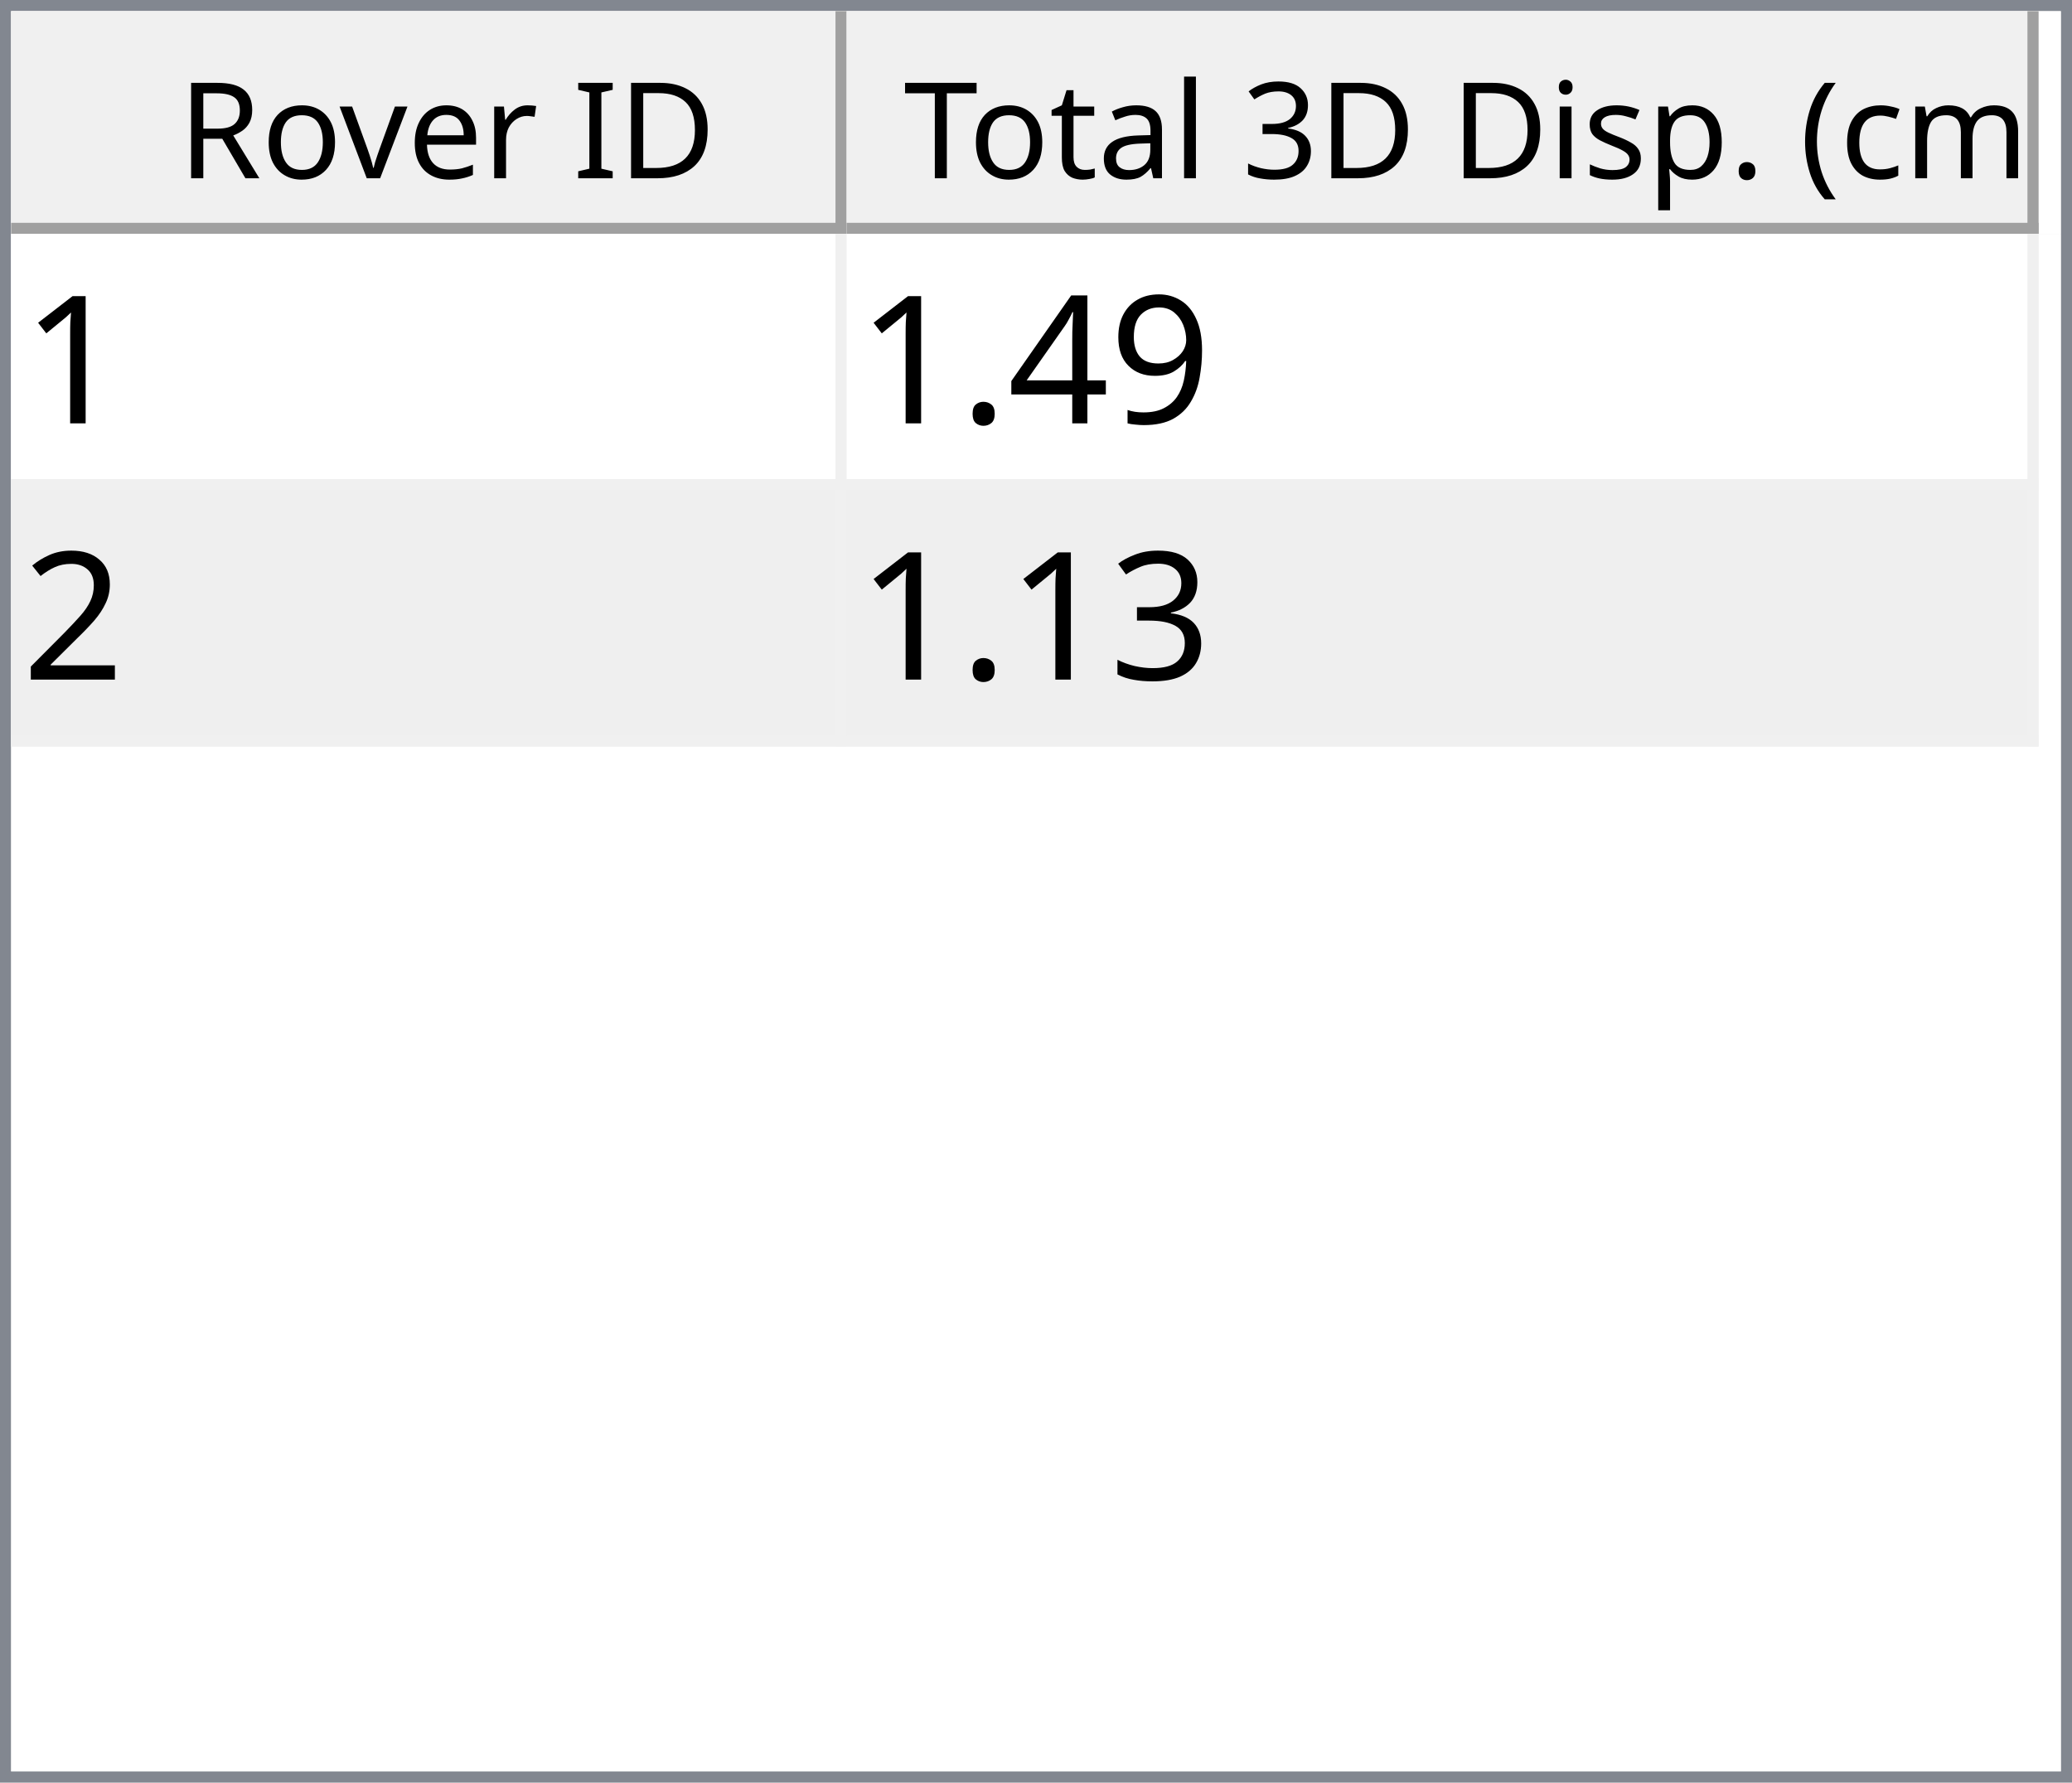
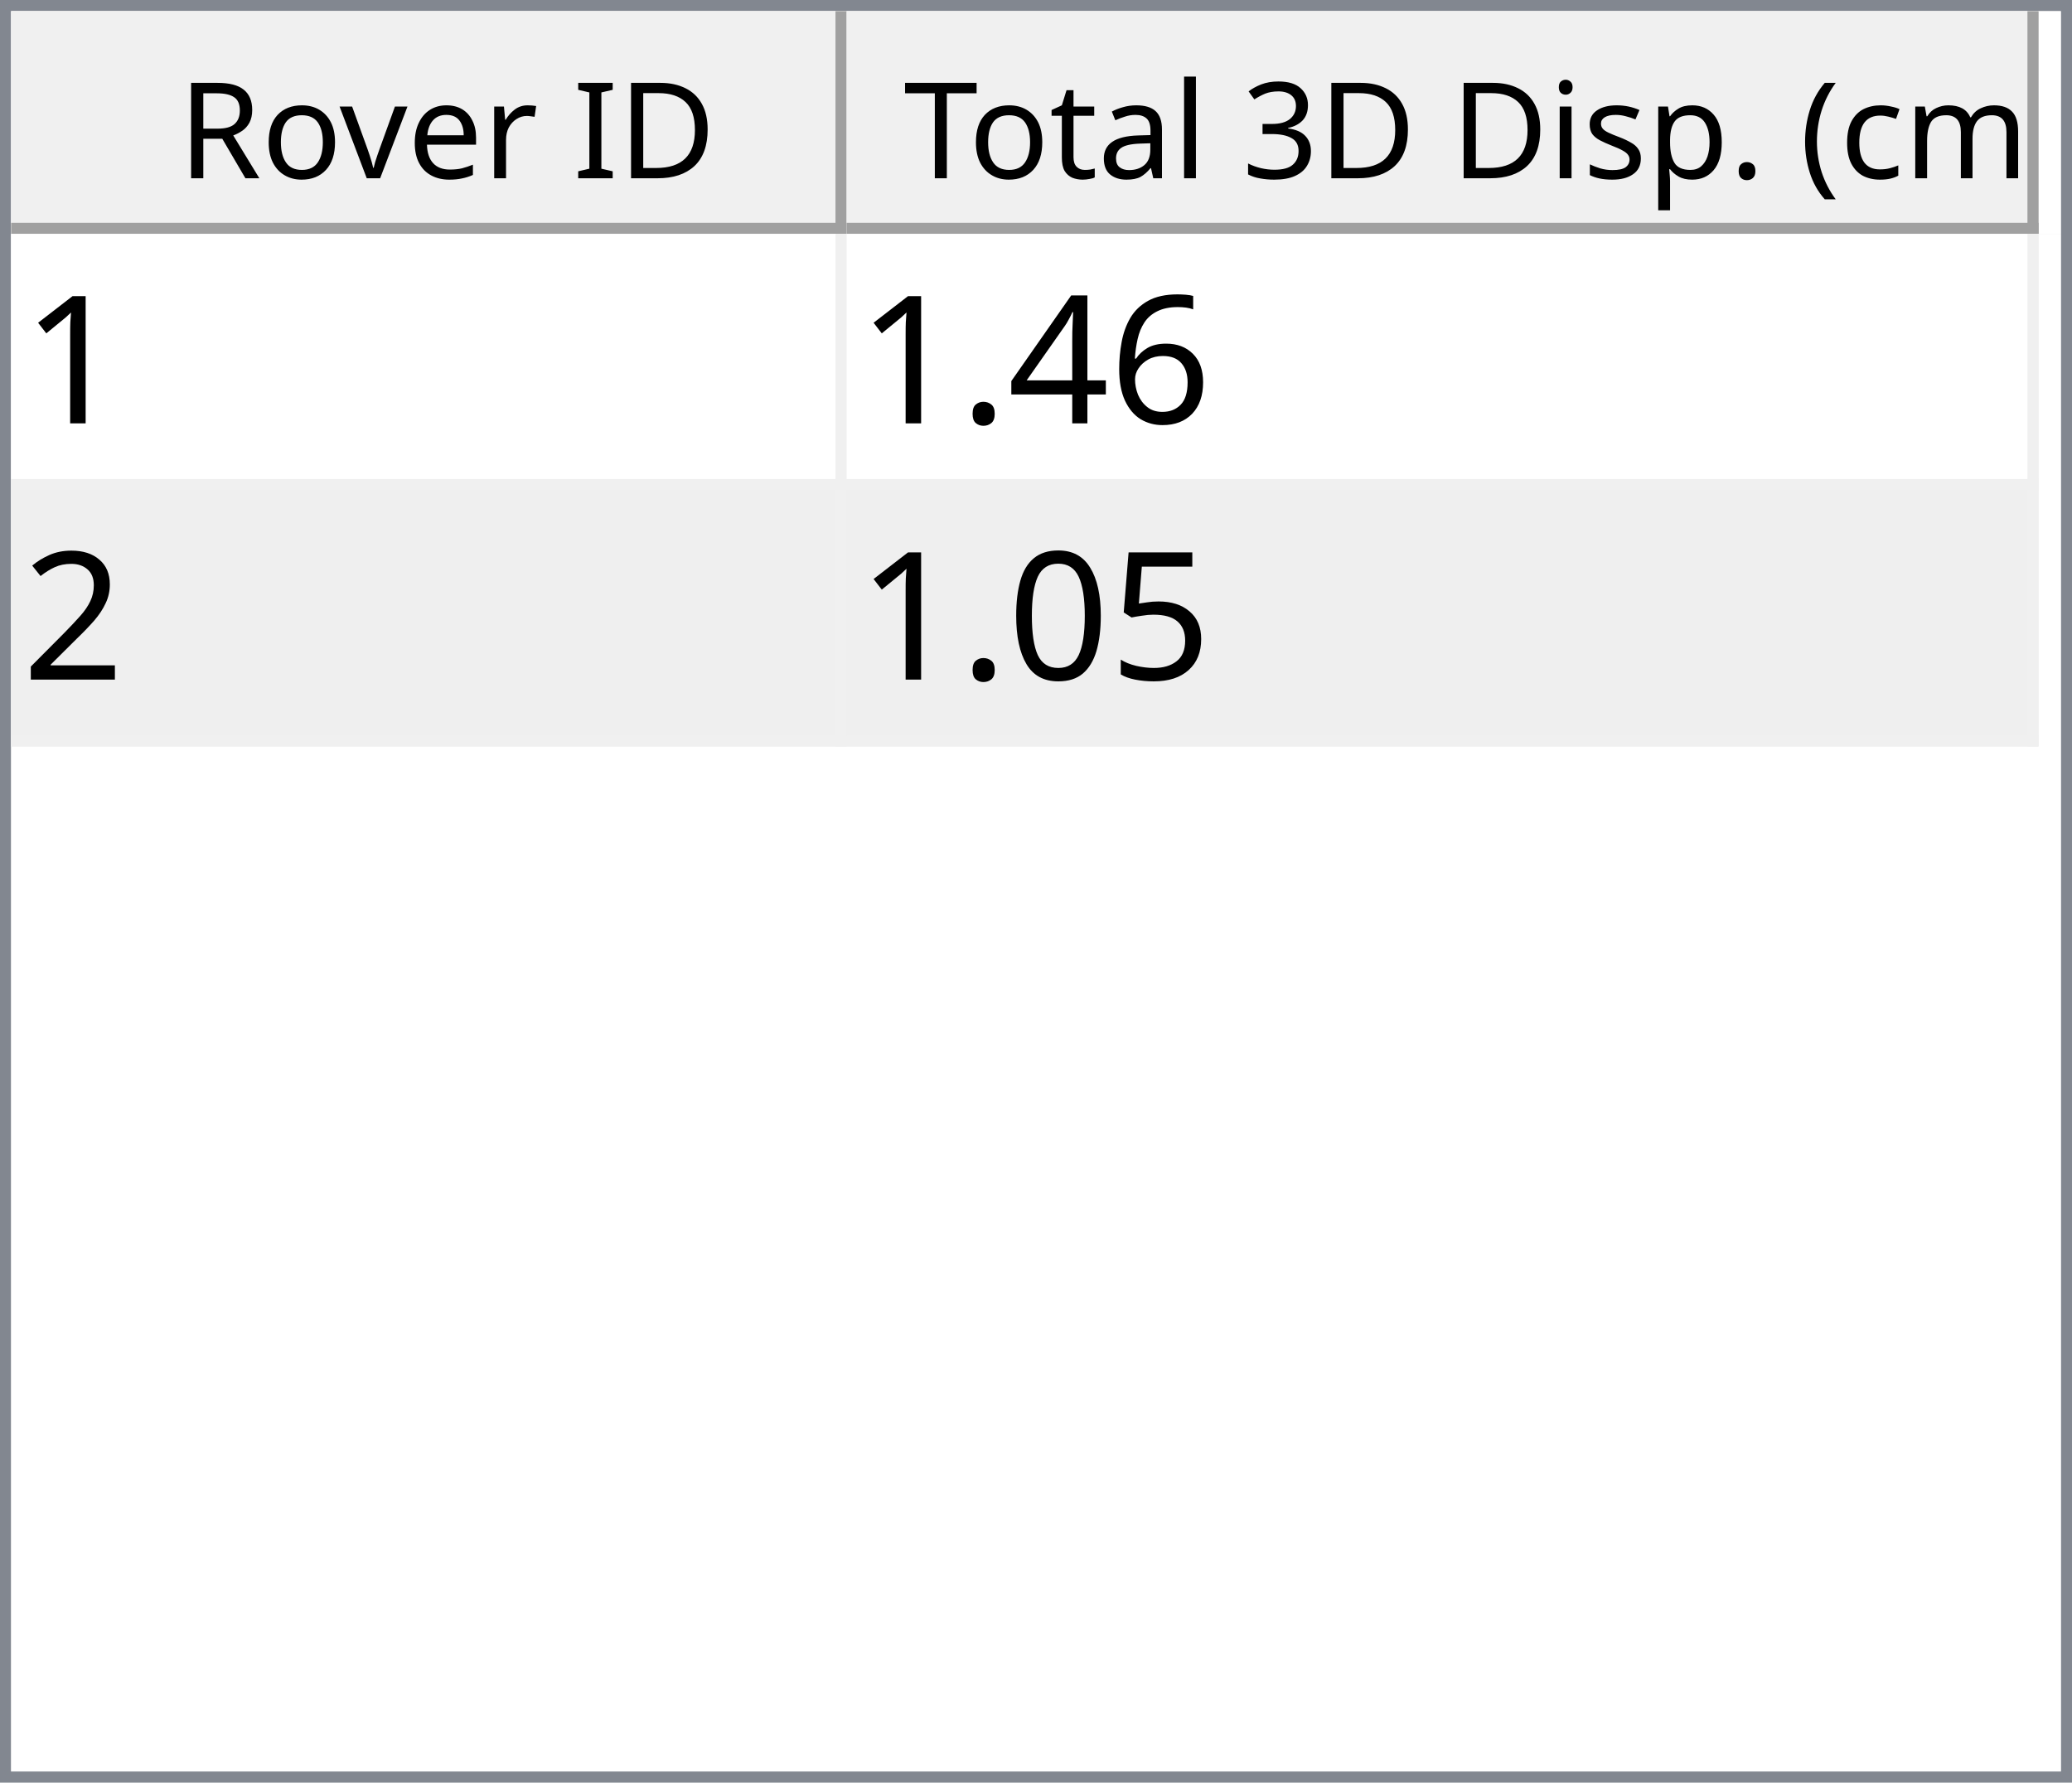
<svg xmlns="http://www.w3.org/2000/svg" style="fill-opacity:1; color-rendering:auto; color-interpolation:auto; text-rendering:auto; stroke:black; stroke-linecap:square; stroke-miterlimit:10; shape-rendering:auto; stroke-opacity:1; fill:black; stroke-dasharray:none; font-weight:normal; stroke-width:1; font-family:'Dialog'; font-style:normal; stroke-linejoin:miter; font-size:12px; stroke-dashoffset:0; image-rendering:auto;" width="186" height="160">
  <defs id="genericDefs" />
  <g>
    <defs id="defs1">
      <clipPath clipPathUnits="userSpaceOnUse" id="clipPath1">
        <path d="M0 0 L186 0 L186 160 L0 160 L0 0 Z" />
      </clipPath>
      <clipPath clipPathUnits="userSpaceOnUse" id="clipPath2">
        <path d="M0 0 L0 160 L186 160 L186 0 Z" />
      </clipPath>
      <clipPath clipPathUnits="userSpaceOnUse" id="clipPath3">
        <path d="M0 0 L0 20 L184 20 L184 0 Z" />
      </clipPath>
      <clipPath clipPathUnits="userSpaceOnUse" id="clipPath4">
        <path d="M0 0 L0 20 L75 20 L75 0 Z" />
      </clipPath>
      <clipPath clipPathUnits="userSpaceOnUse" id="clipPath5">
        <path d="M1 1 L1 19 L74 19 L74 1 Z" />
      </clipPath>
      <clipPath clipPathUnits="userSpaceOnUse" id="clipPath6">
        <path d="M0 0 L0 18 L73 18 L73 0 Z" />
      </clipPath>
      <clipPath clipPathUnits="userSpaceOnUse" id="clipPath7">
        <path d="M-0.5 -0.5 L-0.5 19.5 L74.5 19.5 L74.5 -0.5 Z" />
      </clipPath>
      <clipPath clipPathUnits="userSpaceOnUse" id="clipPath8">
        <path d="M0 0 L0 20 L107 20 L107 0 Z" />
      </clipPath>
      <clipPath clipPathUnits="userSpaceOnUse" id="clipPath9">
        <path d="M1 1 L1 19 L106 19 L106 1 Z" />
      </clipPath>
      <clipPath clipPathUnits="userSpaceOnUse" id="clipPath10">
        <path d="M0 0 L0 18 L105 18 L105 0 Z" />
      </clipPath>
      <clipPath clipPathUnits="userSpaceOnUse" id="clipPath11">
        <path d="M-0.5 -0.5 L-0.5 19.5 L106.5 19.5 L106.5 -0.5 Z" />
      </clipPath>
      <clipPath clipPathUnits="userSpaceOnUse" id="clipPath12">
        <path d="M0 0 L0 138 L184 138 L184 0 Z" />
      </clipPath>
      <clipPath clipPathUnits="userSpaceOnUse" id="clipPath13">
        <path d="M0 0 L0 46 L182 46 L182 0 Z" />
      </clipPath>
      <clipPath clipPathUnits="userSpaceOnUse" id="clipPath14">
        <path d="M-0.5 -0.5 L-0.5 45.5 L181.5 45.5 L181.5 -0.5 Z" />
      </clipPath>
      <clipPath clipPathUnits="userSpaceOnUse" id="clipPath15">
        <path d="M0 0 L0 22 L74 22 L74 0 Z" />
      </clipPath>
      <clipPath clipPathUnits="userSpaceOnUse" id="clipPath16">
        <path d="M0 0 L0 22 L106 22 L106 0 Z" />
      </clipPath>
      <font horiz-adv-x="64.551" id="font1">
        <font-face ascent="107.91" descent="25.098" units-per-em="100" style="font-style:normal; font-family:Segoe UI; font-weight:normal;" />
        <missing-glyph horiz-adv-x="64.551" d="M8.109 0 L8.109 68.266 L56.453 68.266 L56.453 0 L8.109 0 ZM15.328 7.234 L49.219 7.234 L49.219 61.031 L15.328 61.031 L15.328 7.234 Z" />
        <glyph unicode="D" horiz-adv-x="70.117" d="M9.188 0 L9.188 70.016 L28.516 70.016 Q65.531 70.016 65.531 35.891 Q65.531 19.672 55.25 9.836 Q44.969 0 27.734 0 L9.188 0 ZM17.391 62.594 L17.391 7.422 L27.828 7.422 Q41.609 7.422 49.273 14.797 Q56.938 22.172 56.938 35.688 Q56.938 62.594 28.328 62.594 L17.391 62.594 Z" />
        <glyph unicode="I" horiz-adv-x="26.611" d="M17.391 0 L9.188 0 L9.188 70.016 L17.391 70.016 L17.391 0 Z" />
        <glyph unicode=" " horiz-adv-x="27.393" d="" />
        <glyph unicode="r" horiz-adv-x="34.766" d="M34.188 41.891 Q32.078 43.5 28.125 43.5 Q23 43.5 19.555 38.672 Q16.109 33.844 16.109 25.484 L16.109 0 L8.109 0 L8.109 50 L16.109 50 L16.109 39.703 L16.312 39.703 Q18.016 44.969 21.531 47.922 Q25.047 50.875 29.391 50.875 Q32.516 50.875 34.188 50.203 L34.188 41.891 Z" />
        <glyph unicode="e" horiz-adv-x="52.295" d="M48.297 23 L12.984 23 Q13.188 14.656 17.484 10.109 Q21.781 5.562 29.297 5.562 Q37.75 5.562 44.828 11.141 L44.828 3.609 Q38.234 -1.172 27.391 -1.172 Q16.797 -1.172 10.742 5.641 Q4.688 12.453 4.688 24.812 Q4.688 36.469 11.305 43.82 Q17.922 51.172 27.734 51.172 Q37.547 51.172 42.922 44.828 Q48.297 38.484 48.297 27.203 L48.297 23 ZM40.094 29.781 Q40.047 36.719 36.75 40.578 Q33.453 44.438 27.594 44.438 Q21.922 44.438 17.969 40.383 Q14.016 36.328 13.094 29.781 L40.094 29.781 Z" />
        <glyph unicode="v" horiz-adv-x="47.9" d="M47.406 50 L27.484 0 L19.625 0 L0.688 50 L9.469 50 L22.172 13.672 Q23.578 9.672 23.922 6.688 L24.125 6.688 Q24.609 10.453 25.688 13.484 L38.969 50 L47.406 50 Z" />
        <glyph unicode="o" horiz-adv-x="58.594" d="M29 -1.172 Q17.922 -1.172 11.305 5.836 Q4.688 12.844 4.688 24.422 Q4.688 37.016 11.57 44.094 Q18.453 51.172 30.172 51.172 Q41.359 51.172 47.633 44.289 Q53.906 37.406 53.906 25.203 Q53.906 13.234 47.141 6.031 Q40.375 -1.172 29 -1.172 ZM29.594 44.438 Q21.875 44.438 17.383 39.188 Q12.891 33.938 12.891 24.703 Q12.891 15.828 17.43 10.695 Q21.969 5.562 29.594 5.562 Q37.359 5.562 41.531 10.594 Q45.703 15.625 45.703 24.906 Q45.703 34.281 41.531 39.359 Q37.359 44.438 29.594 44.438 Z" />
        <glyph unicode="R" horiz-adv-x="59.814" d="M59.375 0 L49.609 0 L37.891 19.625 Q36.281 22.359 34.766 24.289 Q33.25 26.219 31.664 27.438 Q30.078 28.656 28.25 29.219 Q26.422 29.781 24.125 29.781 L17.391 29.781 L17.391 0 L9.188 0 L9.188 70.016 L30.078 70.016 Q34.672 70.016 38.555 68.867 Q42.438 67.719 45.289 65.375 Q48.141 63.031 49.758 59.547 Q51.375 56.062 51.375 51.375 Q51.375 47.703 50.273 44.656 Q49.172 41.609 47.148 39.211 Q45.125 36.812 42.266 35.133 Q39.406 33.453 35.844 32.516 L35.844 32.328 Q37.594 31.547 38.891 30.547 Q40.188 29.547 41.359 28.18 Q42.531 26.812 43.68 25.078 Q44.828 23.344 46.234 21.047 L59.375 0 ZM17.391 62.594 L17.391 37.203 L28.516 37.203 Q31.594 37.203 34.203 38.133 Q36.812 39.062 38.719 40.797 Q40.625 42.531 41.703 45.047 Q42.781 47.562 42.781 50.688 Q42.781 56.297 39.141 59.445 Q35.5 62.594 28.609 62.594 L17.391 62.594 Z" />
        <glyph unicode=")" horiz-adv-x="30.176" d="M8.297 -15.922 L1.172 -15.922 Q16.406 2.344 16.406 26.812 Q16.406 51.469 1.078 70.016 L8.297 70.016 Q23.531 52.156 23.531 26.703 Q23.531 1.375 8.297 -15.922 Z" />
        <glyph unicode="m" horiz-adv-x="86.133" d="M79.109 0 L71.094 0 L71.094 28.719 Q71.094 37.016 68.531 40.727 Q65.969 44.438 59.906 44.438 Q54.781 44.438 51.195 39.75 Q47.609 35.062 47.609 28.516 L47.609 0 L39.594 0 L39.594 29.688 Q39.594 44.438 28.219 44.438 Q22.953 44.438 19.531 40.016 Q16.109 35.594 16.109 28.516 L16.109 0 L8.109 0 L8.109 50 L16.109 50 L16.109 42.094 L16.312 42.094 Q21.625 51.172 31.844 51.172 Q36.969 51.172 40.773 48.312 Q44.578 45.453 46 40.828 Q51.562 51.172 62.594 51.172 Q79.109 51.172 79.109 30.812 L79.109 0 Z" />
        <glyph unicode="c" horiz-adv-x="46.191" d="M42.188 2.297 Q36.422 -1.172 28.516 -1.172 Q17.828 -1.172 11.258 5.789 Q4.688 12.75 4.688 23.828 Q4.688 36.188 11.766 43.68 Q18.844 51.172 30.672 51.172 Q37.25 51.172 42.281 48.734 L42.281 40.531 Q36.719 44.438 30.375 44.438 Q22.703 44.438 17.797 38.945 Q12.891 33.453 12.891 24.516 Q12.891 15.719 17.508 10.641 Q22.125 5.562 29.891 5.562 Q36.422 5.562 42.188 9.906 L42.188 2.297 Z" />
        <glyph unicode="(" horiz-adv-x="30.176" d="M29.109 -15.922 L21.969 -15.922 Q6.844 1.375 6.844 26.703 Q6.844 52.156 21.969 70.016 L29.203 70.016 Q13.875 51.469 13.875 26.812 Q13.875 2.344 29.109 -15.922 Z" />
        <glyph unicode="." horiz-adv-x="21.68" d="M10.891 -1.078 Q8.641 -1.078 7.055 0.539 Q5.469 2.156 5.469 4.391 Q5.469 6.641 7.055 8.273 Q8.641 9.906 10.891 9.906 Q13.188 9.906 14.797 8.273 Q16.406 6.641 16.406 4.391 Q16.406 2.156 14.797 0.539 Q13.188 -1.078 10.891 -1.078 Z" />
        <glyph unicode="p" horiz-adv-x="58.789" d="M16.312 7.234 L16.109 7.234 L16.109 -23 L8.109 -23 L8.109 50 L16.109 50 L16.109 41.219 L16.312 41.219 Q22.219 51.172 33.594 51.172 Q43.266 51.172 48.688 44.461 Q54.109 37.75 54.109 26.469 Q54.109 13.922 48 6.375 Q41.891 -1.172 31.297 -1.172 Q21.578 -1.172 16.312 7.234 ZM16.109 27.391 L16.109 20.406 Q16.109 14.203 20.141 9.883 Q24.172 5.562 30.375 5.562 Q37.641 5.562 41.773 11.133 Q45.906 16.703 45.906 26.609 Q45.906 34.969 42.047 39.703 Q38.188 44.438 31.594 44.438 Q24.609 44.438 20.359 39.578 Q16.109 34.719 16.109 27.391 Z" />
        <glyph unicode="s" horiz-adv-x="42.432" d="M5.078 1.812 L5.078 10.406 Q11.625 5.562 19.484 5.562 Q30.031 5.562 30.031 12.594 Q30.031 14.594 29.125 15.992 Q28.219 17.391 26.68 18.461 Q25.141 19.531 23.07 20.383 Q21 21.234 18.609 22.172 Q15.281 23.484 12.766 24.828 Q10.25 26.172 8.57 27.859 Q6.891 29.547 6.031 31.695 Q5.172 33.844 5.172 36.719 Q5.172 40.234 6.789 42.945 Q8.406 45.656 11.086 47.484 Q13.766 49.312 17.211 50.242 Q20.656 51.172 24.312 51.172 Q30.812 51.172 35.938 48.922 L35.938 40.828 Q30.422 44.438 23.25 44.438 Q21 44.438 19.195 43.922 Q17.391 43.406 16.094 42.477 Q14.797 41.547 14.086 40.258 Q13.375 38.969 13.375 37.406 Q13.375 35.453 14.086 34.133 Q14.797 32.812 16.164 31.789 Q17.531 30.766 19.484 29.938 Q21.438 29.109 23.922 28.125 Q27.25 26.859 29.883 25.516 Q32.516 24.172 34.375 22.484 Q36.234 20.797 37.234 18.602 Q38.234 16.406 38.234 13.375 Q38.234 9.672 36.602 6.938 Q34.969 4.203 32.234 2.398 Q29.5 0.594 25.93 -0.289 Q22.359 -1.172 18.453 -1.172 Q10.75 -1.172 5.078 1.812 Z" />
        <glyph unicode="i" horiz-adv-x="24.219" d="M12.203 62.703 Q10.062 62.703 8.547 64.164 Q7.031 65.625 7.031 67.875 Q7.031 70.125 8.547 71.609 Q10.062 73.094 12.203 73.094 Q14.406 73.094 15.945 71.609 Q17.484 70.125 17.484 67.875 Q17.484 65.719 15.945 64.211 Q14.406 62.703 12.203 62.703 ZM16.109 0 L8.109 0 L8.109 50 L16.109 50 L16.109 0 Z" />
        <glyph unicode="3" horiz-adv-x="53.906" d="M46.531 19.828 Q46.531 15.094 44.75 11.211 Q42.969 7.328 39.719 4.57 Q36.469 1.812 31.93 0.297 Q27.391 -1.219 21.922 -1.219 Q11.922 -1.219 6 2.594 L6 11.188 Q13.094 5.609 22.219 5.609 Q25.875 5.609 28.828 6.539 Q31.781 7.469 33.906 9.227 Q36.031 10.984 37.18 13.477 Q38.328 15.969 38.328 19.094 Q38.328 32.812 18.797 32.812 L12.984 32.812 L12.984 39.594 L18.5 39.594 Q35.797 39.594 35.797 52.484 Q35.797 64.406 22.609 64.406 Q15.188 64.406 8.688 59.422 L8.688 67.188 Q15.375 71.188 24.609 71.188 Q29 71.188 32.57 69.969 Q36.141 68.75 38.68 66.555 Q41.219 64.359 42.609 61.281 Q44 58.203 44 54.5 Q44 40.672 30.031 36.719 L30.031 36.531 Q33.594 36.141 36.625 34.797 Q39.656 33.453 41.852 31.305 Q44.047 29.156 45.289 26.25 Q46.531 23.344 46.531 19.828 Z" />
        <glyph unicode="l" horiz-adv-x="24.219" d="M16.109 0 L8.109 0 L8.109 74.031 L16.109 74.031 L16.109 0 Z" />
        <glyph unicode="a" horiz-adv-x="50.879" d="M43.891 0 L35.891 0 L35.891 7.812 L35.688 7.812 Q30.469 -1.172 20.312 -1.172 Q12.844 -1.172 8.617 2.781 Q4.391 6.734 4.391 13.281 Q4.391 27.297 20.906 29.594 L35.891 31.688 Q35.891 44.438 25.594 44.438 Q16.547 44.438 9.281 38.281 L9.281 46.484 Q16.656 51.172 26.266 51.172 Q43.891 51.172 43.891 32.516 L43.891 0 ZM35.891 25.297 L23.828 23.641 Q18.266 22.859 15.43 20.875 Q12.594 18.891 12.594 13.875 Q12.594 10.203 15.211 7.883 Q17.828 5.562 22.172 5.562 Q28.125 5.562 32.008 9.742 Q35.891 13.922 35.891 20.312 L35.891 25.297 Z" />
        <glyph unicode="t" horiz-adv-x="33.887" d="M31.297 0.484 Q28.469 -1.078 23.828 -1.078 Q10.688 -1.078 10.688 13.578 L10.688 43.172 L2.094 43.172 L2.094 50 L10.688 50 L10.688 62.203 L18.703 64.797 L18.703 50 L31.297 50 L31.297 43.172 L18.703 43.172 L18.703 14.984 Q18.703 9.969 20.414 7.82 Q22.125 5.672 26.078 5.672 Q29.109 5.672 31.297 7.328 L31.297 0.484 Z" />
        <glyph unicode="T" horiz-adv-x="52.393" d="M50.594 62.594 L30.375 62.594 L30.375 0 L22.172 0 L22.172 62.594 L2 62.594 L2 70.016 L50.594 70.016 L50.594 62.594 Z" />
      </font>
      <font horiz-adv-x="75.0" id="font2">
        <font-face ascent="100.537" descent="21.973" units-per-em="100" style="font-style:normal; font-family:sans-serif; font-weight:normal;" />
        <missing-glyph horiz-adv-x="75.0" d="M12.5 0 L12.5 62.5 L62.5 62.5 L62.5 0 L12.5 0 ZM14.062 1.562 L60.938 1.562 L60.938 60.938 L14.062 60.938 L14.062 1.562 Z" />
        <glyph unicode="1" horiz-adv-x="55.615" d="M37.25 0 L28.469 0 L28.469 56 Q25.297 52.984 20.141 49.953 Q14.984 46.922 10.891 45.406 L10.891 53.906 Q18.266 57.375 23.781 62.305 Q29.297 67.234 31.594 71.875 L37.25 71.875 L37.25 0 Z" />
-         <glyph unicode="9" horiz-adv-x="55.615" d="M5.469 16.547 L13.922 17.328 Q14.984 11.375 18.016 8.688 Q21.047 6 25.781 6 Q29.828 6 32.883 7.859 Q35.938 9.719 37.891 12.82 Q39.844 15.922 41.164 21.195 Q42.484 26.469 42.484 31.938 Q42.484 32.516 42.438 33.688 Q39.797 29.5 35.234 26.883 Q30.672 24.266 25.344 24.266 Q16.453 24.266 10.305 30.711 Q4.156 37.156 4.156 47.703 Q4.156 58.594 10.578 65.234 Q17 71.875 26.656 71.875 Q33.641 71.875 39.43 68.117 Q45.219 64.359 48.219 57.398 Q51.219 50.438 51.219 37.25 Q51.219 23.531 48.242 15.406 Q45.266 7.281 39.383 3.031 Q33.5 -1.219 25.594 -1.219 Q17.188 -1.219 11.867 3.445 Q6.547 8.109 5.469 16.547 ZM41.453 48.141 Q41.453 55.719 37.43 60.156 Q33.406 64.594 27.734 64.594 Q21.875 64.594 17.531 59.812 Q13.188 55.031 13.188 47.406 Q13.188 40.578 17.312 36.305 Q21.438 32.031 27.484 32.031 Q33.594 32.031 37.523 36.305 Q41.453 40.578 41.453 48.141 Z" />
+         <glyph unicode="6" horiz-adv-x="55.615" d="M49.75 54.047 L41.016 53.375 Q39.844 58.547 37.703 60.891 Q34.125 64.656 28.906 64.656 Q24.703 64.656 21.531 62.312 Q17.391 59.281 14.992 53.469 Q12.594 47.656 12.5 36.922 Q15.672 41.75 20.266 44.094 Q24.859 46.438 29.891 46.438 Q38.672 46.438 44.852 39.969 Q51.031 33.5 51.031 23.25 Q51.031 16.5 48.125 10.719 Q45.219 4.938 40.141 1.859 Q35.062 -1.219 28.609 -1.219 Q17.625 -1.219 10.695 6.859 Q3.766 14.938 3.766 33.5 Q3.766 54.25 11.422 63.672 Q18.109 71.875 29.438 71.875 Q37.891 71.875 43.289 67.141 Q48.688 62.406 49.75 54.047 ZM13.875 23.188 Q13.875 18.656 15.797 14.508 Q17.719 10.359 21.188 8.18 Q24.656 6 28.469 6 Q34.031 6 38.039 10.492 Q42.047 14.984 42.047 22.703 Q42.047 30.125 38.086 34.398 Q34.125 38.672 28.125 38.672 Q22.172 38.672 18.023 34.398 Q13.875 30.125 13.875 23.188 Z" />
        <glyph unicode="4" horiz-adv-x="55.615" d="M32.328 0 L32.328 17.141 L1.266 17.141 L1.266 25.203 L33.938 71.578 L41.109 71.578 L41.109 25.203 L50.781 25.203 L50.781 17.141 L41.109 17.141 L41.109 0 L32.328 0 ZM32.328 25.203 L32.328 57.469 L9.906 25.203 L32.328 25.203 Z" />
        <glyph unicode="." horiz-adv-x="27.783" d="M9.078 0 L9.078 10.016 L19.094 10.016 L19.094 0 L9.078 0 Z" />
        <glyph unicode="2" horiz-adv-x="55.615" d="M50.344 8.453 L50.344 0 L3.031 0 Q2.938 3.172 4.047 6.109 Q5.859 10.938 9.836 15.625 Q13.812 20.312 21.344 26.469 Q33.016 36.031 37.117 41.625 Q41.219 47.219 41.219 52.203 Q41.219 57.422 37.477 61.008 Q33.734 64.594 27.734 64.594 Q21.391 64.594 17.578 60.789 Q13.766 56.984 13.719 50.25 L4.688 51.172 Q5.609 61.281 11.664 66.578 Q17.719 71.875 27.938 71.875 Q38.234 71.875 44.242 66.164 Q50.25 60.453 50.25 52 Q50.25 47.703 48.492 43.555 Q46.734 39.406 42.656 34.812 Q38.578 30.219 29.109 22.219 Q21.188 15.578 18.945 13.211 Q16.703 10.844 15.234 8.453 L50.344 8.453 Z" />
-         <glyph unicode="3" horiz-adv-x="55.615" d="M4.203 18.891 L12.984 20.062 Q14.5 12.594 18.141 9.297 Q21.781 6 27 6 Q33.203 6 37.477 10.297 Q41.75 14.594 41.75 20.953 Q41.75 27 37.797 30.93 Q33.844 34.859 27.734 34.859 Q25.25 34.859 21.531 33.891 L22.516 41.609 Q23.391 41.5 23.922 41.5 Q29.547 41.5 34.039 44.43 Q38.531 47.359 38.531 53.469 Q38.531 58.297 35.258 61.477 Q31.984 64.656 26.812 64.656 Q21.688 64.656 18.266 61.43 Q14.844 58.203 13.875 51.766 L5.078 53.328 Q6.688 62.156 12.398 67.016 Q18.109 71.875 26.609 71.875 Q32.469 71.875 37.398 69.359 Q42.328 66.844 44.945 62.5 Q47.562 58.156 47.562 53.266 Q47.562 48.641 45.07 44.828 Q42.578 41.016 37.703 38.766 Q44.047 37.312 47.562 32.695 Q51.078 28.078 51.078 21.141 Q51.078 11.766 44.242 5.25 Q37.406 -1.266 26.953 -1.266 Q17.531 -1.266 11.305 4.352 Q5.078 9.969 4.203 18.891 Z" />
+         <glyph unicode="5" horiz-adv-x="55.615" d="M4.156 18.75 L13.375 19.531 Q14.406 12.797 18.141 9.398 Q21.875 6 27.156 6 Q33.5 6 37.891 10.789 Q42.281 15.578 42.281 23.484 Q42.281 31 38.062 35.352 Q33.844 39.703 27 39.703 Q22.75 39.703 19.336 37.773 Q15.922 35.844 13.969 32.766 L5.719 33.844 L12.641 70.609 L48.25 70.609 L48.25 62.203 L19.672 62.203 L15.828 42.969 Q22.266 47.469 29.344 47.469 Q38.719 47.469 45.164 40.969 Q51.609 34.469 51.609 24.266 Q51.609 14.547 45.953 7.469 Q39.062 -1.219 27.156 -1.219 Q17.391 -1.219 11.211 4.25 Q5.031 9.719 4.156 18.75 Z" />
+         <glyph unicode="0" horiz-adv-x="55.615" d="M4.156 35.297 Q4.156 48 6.766 55.742 Q9.375 63.484 14.523 67.68 Q19.672 71.875 27.484 71.875 Q33.25 71.875 37.594 69.555 Q41.938 67.234 44.773 62.867 Q47.609 58.5 49.219 52.227 Q50.828 45.953 50.828 35.297 Q50.828 22.703 48.242 14.969 Q45.656 7.234 40.508 3.008 Q35.359 -1.219 27.484 -1.219 Q17.141 -1.219 11.234 6.203 Q4.156 15.141 4.156 35.297 ZM13.188 35.297 Q13.188 17.672 17.312 11.836 Q21.438 6 27.484 6 Q33.547 6 37.672 11.859 Q41.797 17.719 41.797 35.297 Q41.797 52.984 37.672 58.789 Q33.547 64.594 27.391 64.594 Q21.344 64.594 17.719 59.469 Q13.188 52.938 13.188 35.297 Z" />
      </font>
    </defs>
    <g style="fill:white; stroke:white;">
      <rect x="0" y="0" width="186" style="clip-path:url(#clipPath1); stroke:none;" height="160" />
    </g>
    <g style="fill:white; text-rendering:optimizeSpeed; color-rendering:optimizeSpeed; image-rendering:optimizeSpeed; shape-rendering:crispEdges; stroke:white; color-interpolation:sRGB;">
      <rect x="0" width="186" height="160" y="0" style="stroke:none;" />
      <path style="stroke:none;" d="M0 160 L186 160 L186 0 L0 0 Z" />
    </g>
    <g style="fill:rgb(240,240,240); font-family:'Segoe UI'; stroke:rgb(240,240,240);">
      <rect x="0" y="0" width="186" style="clip-path:url(#clipPath2); stroke:none;" height="160" />
    </g>
    <g style="fill:rgb(130,135,144); font-family:'Segoe UI'; stroke:rgb(130,135,144);">
      <path d="M0 0 L186 0 L186 160 L0 160 L0 0 ZM1 1 L185 1 L185 159 L1 159 L1 1 Z" style="fill-rule:evenodd; clip-path:url(#clipPath2); stroke:none;" />
    </g>
    <g style="fill:white; font-family:'Segoe UI'; stroke:white;" transform="translate(1,1)">
      <rect x="0" y="0" width="184" style="clip-path:url(#clipPath3); stroke:none;" height="20" />
    </g>
    <g style="fill:rgb(240,240,240); font-family:'Segoe UI'; stroke:rgb(240,240,240);" transform="translate(1,1)">
      <rect x="0" y="0" width="75" style="clip-path:url(#clipPath4); stroke:none;" height="20" />
    </g>
    <g style="font-family:'Segoe UI';" transform="translate(2,2)">
      <text x="14" xml:space="preserve" y="14" style="clip-path:url(#clipPath6); stroke:none;">Rover ID</text>
    </g>
    <g style="fill:rgb(160,160,160); font-family:'Segoe UI'; stroke:rgb(160,160,160); stroke-linejoin:bevel;" transform="translate(1.5,1.5)">
      <line x1="74" x2="74" y1="0" style="fill:none; clip-path:url(#clipPath7);" y2="19" />
    </g>
    <g style="fill:rgb(160,160,160); font-family:'Segoe UI'; stroke:rgb(160,160,160); stroke-linejoin:bevel;" transform="matrix(1,0,0,1,1,1) translate(0.5,0.5)">
      <line x1="0" x2="74" y1="19" style="fill:none; clip-path:url(#clipPath7);" y2="19" />
    </g>
    <g style="fill:rgb(240,240,240); font-family:'Segoe UI'; stroke:rgb(240,240,240);" transform="translate(76,1)">
      <rect x="0" y="0" width="107" style="clip-path:url(#clipPath8); stroke:none;" height="20" />
    </g>
    <g style="font-family:'Segoe UI';" transform="translate(77,2)">
      <text x="1" xml:space="preserve" y="14" style="clip-path:url(#clipPath10); stroke:none;"> Total 3D Disp. (cm)</text>
    </g>
    <g style="fill:rgb(160,160,160); font-family:'Segoe UI'; stroke:rgb(160,160,160); stroke-linejoin:bevel;" transform="translate(76.5,1.5)">
      <line x1="106" x2="106" y1="0" style="fill:none; clip-path:url(#clipPath11);" y2="19" />
    </g>
    <g style="fill:rgb(160,160,160); font-family:'Segoe UI'; stroke:rgb(160,160,160); stroke-linejoin:bevel;" transform="matrix(1,0,0,1,76,1) translate(0.5,0.5)">
      <line x1="0" x2="106" y1="19" style="fill:none; clip-path:url(#clipPath11);" y2="19" />
    </g>
    <g style="fill:white; font-family:'Segoe UI'; stroke:white;" transform="translate(1,21)">
      <rect x="0" y="0" width="184" style="clip-path:url(#clipPath12); stroke:none;" height="138" />
    </g>
    <g style="fill:rgb(240,240,240); font-size:16px; font-family:sans-serif; stroke:rgb(240,240,240);" transform="translate(1,21)">
      <rect x="0" y="0" width="182" style="clip-path:url(#clipPath13); stroke:none;" height="46" />
      <line transform="translate(0.5,0.5)" x1="0" x2="181" y1="22" style="clip-path:url(#clipPath14); fill:none; stroke-linejoin:bevel;" y2="22" />
    </g>
    <g transform="matrix(1,0,0,1,1,21) translate(0.5,0.5)" style="fill:rgb(240,240,240); font-size:16px; font-family:sans-serif; stroke:rgb(240,240,240); stroke-linejoin:bevel;">
      <line x1="0" x2="181" y1="45" style="fill:none; clip-path:url(#clipPath14);" y2="45" />
    </g>
    <g transform="matrix(1,0,0,1,1,21) translate(0.5,0.5)" style="fill:rgb(240,240,240); font-size:16px; font-family:sans-serif; stroke:rgb(240,240,240); stroke-linejoin:bevel;">
      <line x1="74" x2="74" y1="0" style="fill:none; clip-path:url(#clipPath14);" y2="45" />
    </g>
    <g transform="matrix(1,0,0,1,1,21) translate(0.5,0.5)" style="fill:rgb(240,240,240); font-size:16px; font-family:sans-serif; stroke:rgb(240,240,240); stroke-linejoin:bevel;">
      <line x1="181" x2="181" y1="0" style="fill:none; clip-path:url(#clipPath14);" y2="45" />
    </g>
    <g style="fill:white; font-size:16px; font-family:sans-serif; stroke:white;" transform="matrix(1,0,0,1,1,21)">
      <rect x="0" y="0" width="74" style="clip-path:url(#clipPath15); stroke:none;" height="22" />
      <text x="1" y="17" style="fill:black; clip-path:url(#clipPath15); stroke:none;" xml:space="preserve">1</text>
    </g>
    <g style="fill:white; font-size:16px; font-family:sans-serif; stroke:white;" transform="matrix(1,0,0,1,1,21) translate(75,0)">
      <rect x="0" y="0" width="106" style="clip-path:url(#clipPath16); stroke:none;" height="22" />
-       <text x="1" y="17" style="fill:black; clip-path:url(#clipPath16); stroke:none;" xml:space="preserve">1.49</text>
+       <text x="1" y="17" style="fill:black; clip-path:url(#clipPath16); stroke:none;" xml:space="preserve">1.46</text>
    </g>
    <g style="fill:rgb(239,239,239); font-size:16px; font-family:sans-serif; stroke:rgb(239,239,239);" transform="matrix(1,0,0,1,1,21) translate(0,23)">
      <rect x="0" y="0" width="74" style="clip-path:url(#clipPath15); stroke:none;" height="22" />
      <text x="1" y="17" style="fill:black; clip-path:url(#clipPath15); stroke:none;" xml:space="preserve">2</text>
    </g>
    <g style="fill:rgb(239,239,239); font-size:16px; font-family:sans-serif; stroke:rgb(239,239,239);" transform="matrix(1,0,0,1,1,21) translate(75,23)">
      <rect x="0" y="0" width="106" style="clip-path:url(#clipPath16); stroke:none;" height="22" />
-       <text x="1" y="17" style="fill:black; clip-path:url(#clipPath16); stroke:none;" xml:space="preserve">1.13</text>
+       <text x="1" y="17" style="fill:black; clip-path:url(#clipPath16); stroke:none;" xml:space="preserve">1.05</text>
    </g>
  </g>
</svg>
